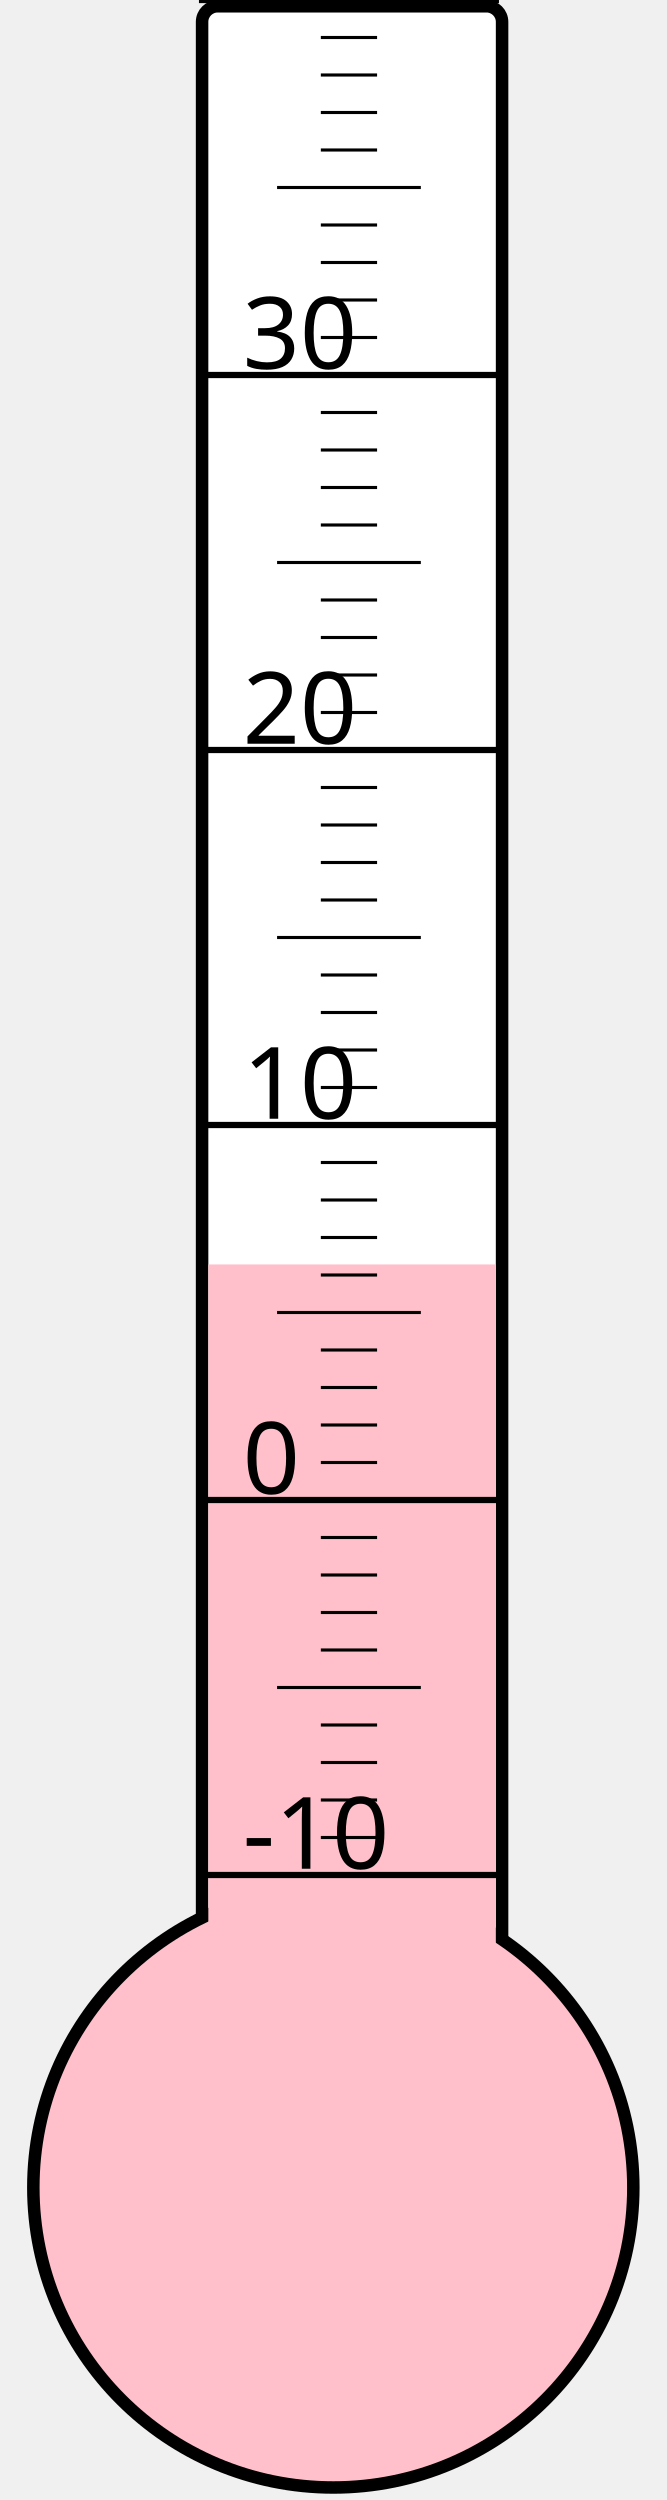
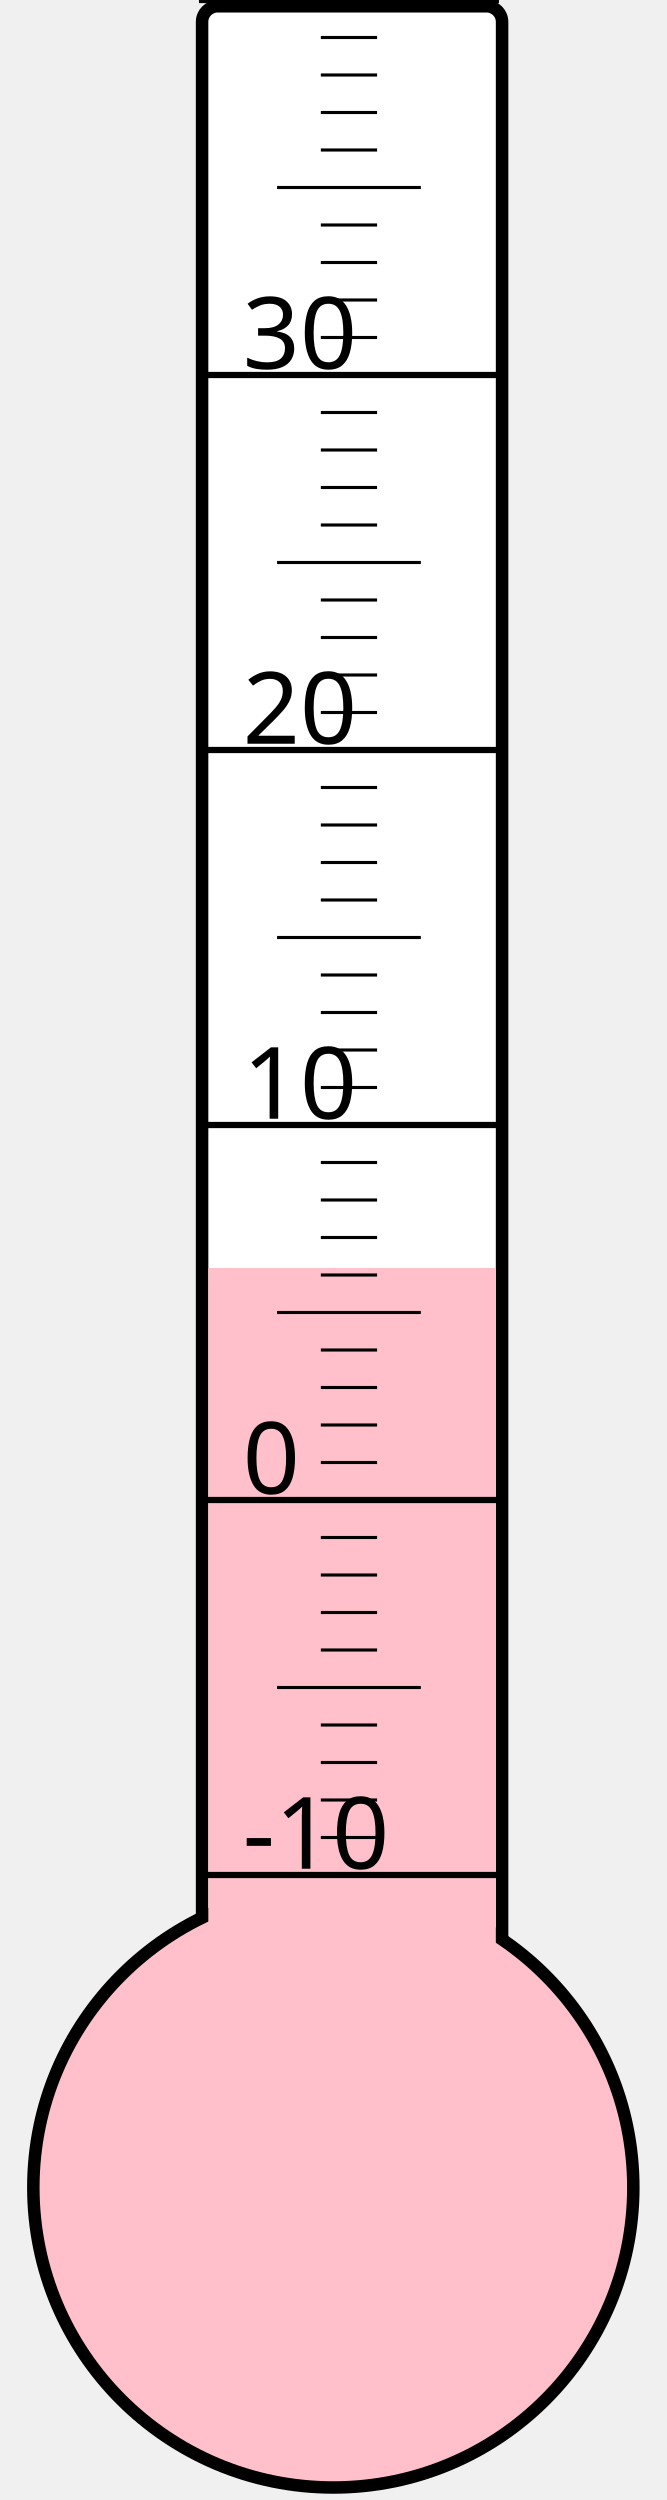
<svg xmlns="http://www.w3.org/2000/svg" width="40px" height="150px" viewBox="0 0 200 800">
  <rect width="200" height="800" x="0" y="0" style="fill: #ffffeb; fill-opacity: 0;" />
  <rect width="96" height="680" x="58" y="2" rx="5" ry="5" style="fill: white; fill-opacity: 1; stroke: black; stroke-width: 4;" />
  <circle cx="100" cy="700" r="96" style="fill: pink; stroke: black; stroke-width: 4;" />
-   <rect width="92" height="295.375" x="60" y="404.625" style="fill: pink; fill-opacity: 1; stroke-width: 0;" />
+   <rect width="92" height="294.25" x="60" y="405.75" style="fill: pink; fill-opacity: 1; stroke-width: 0;" />
  <text x="71" y="598" style="font-family: sans-serif; font-size: 24pt;">-10</text>
  <text x="71" y="478" style="font-family: sans-serif; font-size: 24pt;">0</text>
  <text x="71" y="358" style="font-family: sans-serif; font-size: 24pt;">10</text>
  <text x="71" y="238" style="font-family: sans-serif; font-size: 24pt;">20</text>
  <text x="71" y="118" style="font-family: sans-serif; font-size: 24pt;">30</text>
  <g style="stroke: black;">
    <line x1="57" y1="600" x2="153" y2="600" style="stroke-width: 2;" />
    <line x1="96" y1="588" x2="114" y2="588" style="stroke-width: 1;" />
    <line x1="96" y1="576" x2="114" y2="576" style="stroke-width: 1;" />
    <line x1="96" y1="564" x2="114" y2="564" style="stroke-width: 1;" />
    <line x1="96" y1="552" x2="114" y2="552" style="stroke-width: 1;" />
    <line x1="82" y1="540" x2="128" y2="540" style="stroke-width: 1;" />
    <line x1="96" y1="528" x2="114" y2="528" style="stroke-width: 1;" />
    <line x1="96" y1="516" x2="114" y2="516" style="stroke-width: 1;" />
    <line x1="96" y1="504" x2="114" y2="504" style="stroke-width: 1;" />
    <line x1="96" y1="492" x2="114" y2="492" style="stroke-width: 1;" />
    <line x1="57" y1="480" x2="153" y2="480" style="stroke-width: 2;" />
    <line x1="96" y1="468" x2="114" y2="468" style="stroke-width: 1;" />
    <line x1="96" y1="456" x2="114" y2="456" style="stroke-width: 1;" />
    <line x1="96" y1="444" x2="114" y2="444" style="stroke-width: 1;" />
    <line x1="96" y1="432" x2="114" y2="432" style="stroke-width: 1;" />
    <line x1="82" y1="420" x2="128" y2="420" style="stroke-width: 1;" />
    <line x1="96" y1="408" x2="114" y2="408" style="stroke-width: 1;" />
    <line x1="96" y1="396" x2="114" y2="396" style="stroke-width: 1;" />
    <line x1="96" y1="384" x2="114" y2="384" style="stroke-width: 1;" />
    <line x1="96" y1="372" x2="114" y2="372" style="stroke-width: 1;" />
    <line x1="57" y1="360" x2="153" y2="360" style="stroke-width: 2;" />
    <line x1="96" y1="348" x2="114" y2="348" style="stroke-width: 1;" />
    <line x1="96" y1="336" x2="114" y2="336" style="stroke-width: 1;" />
    <line x1="96" y1="324" x2="114" y2="324" style="stroke-width: 1;" />
    <line x1="96" y1="312" x2="114" y2="312" style="stroke-width: 1;" />
    <line x1="82" y1="300" x2="128" y2="300" style="stroke-width: 1;" />
    <line x1="96" y1="288" x2="114" y2="288" style="stroke-width: 1;" />
    <line x1="96" y1="276" x2="114" y2="276" style="stroke-width: 1;" />
    <line x1="96" y1="264" x2="114" y2="264" style="stroke-width: 1;" />
    <line x1="96" y1="252" x2="114" y2="252" style="stroke-width: 1;" />
    <line x1="57" y1="240" x2="153" y2="240" style="stroke-width: 2;" />
    <line x1="96" y1="228" x2="114" y2="228" style="stroke-width: 1;" />
    <line x1="96" y1="216" x2="114" y2="216" style="stroke-width: 1;" />
    <line x1="96" y1="204" x2="114" y2="204" style="stroke-width: 1;" />
    <line x1="96" y1="192" x2="114" y2="192" style="stroke-width: 1;" />
    <line x1="82" y1="180" x2="128" y2="180" style="stroke-width: 1;" />
    <line x1="96" y1="168" x2="114" y2="168" style="stroke-width: 1;" />
    <line x1="96" y1="156" x2="114" y2="156" style="stroke-width: 1;" />
    <line x1="96" y1="144" x2="114" y2="144" style="stroke-width: 1;" />
    <line x1="96" y1="132" x2="114" y2="132" style="stroke-width: 1;" />
    <line x1="57" y1="120" x2="153" y2="120" style="stroke-width: 2;" />
    <line x1="96" y1="108" x2="114" y2="108" style="stroke-width: 1;" />
    <line x1="96" y1="96" x2="114" y2="96" style="stroke-width: 1;" />
    <line x1="96" y1="84" x2="114" y2="84" style="stroke-width: 1;" />
    <line x1="96" y1="72" x2="114" y2="72" style="stroke-width: 1;" />
    <line x1="82" y1="60" x2="128" y2="60" style="stroke-width: 1;" />
    <line x1="96" y1="48" x2="114" y2="48" style="stroke-width: 1;" />
    <line x1="96" y1="36" x2="114" y2="36" style="stroke-width: 1;" />
    <line x1="96" y1="24" x2="114" y2="24" style="stroke-width: 1;" />
    <line x1="96" y1="12" x2="114" y2="12" style="stroke-width: 1;" />
    <line x1="57" y1="0" x2="153" y2="0" style="stroke-width: 2;" />
  </g>
</svg>
